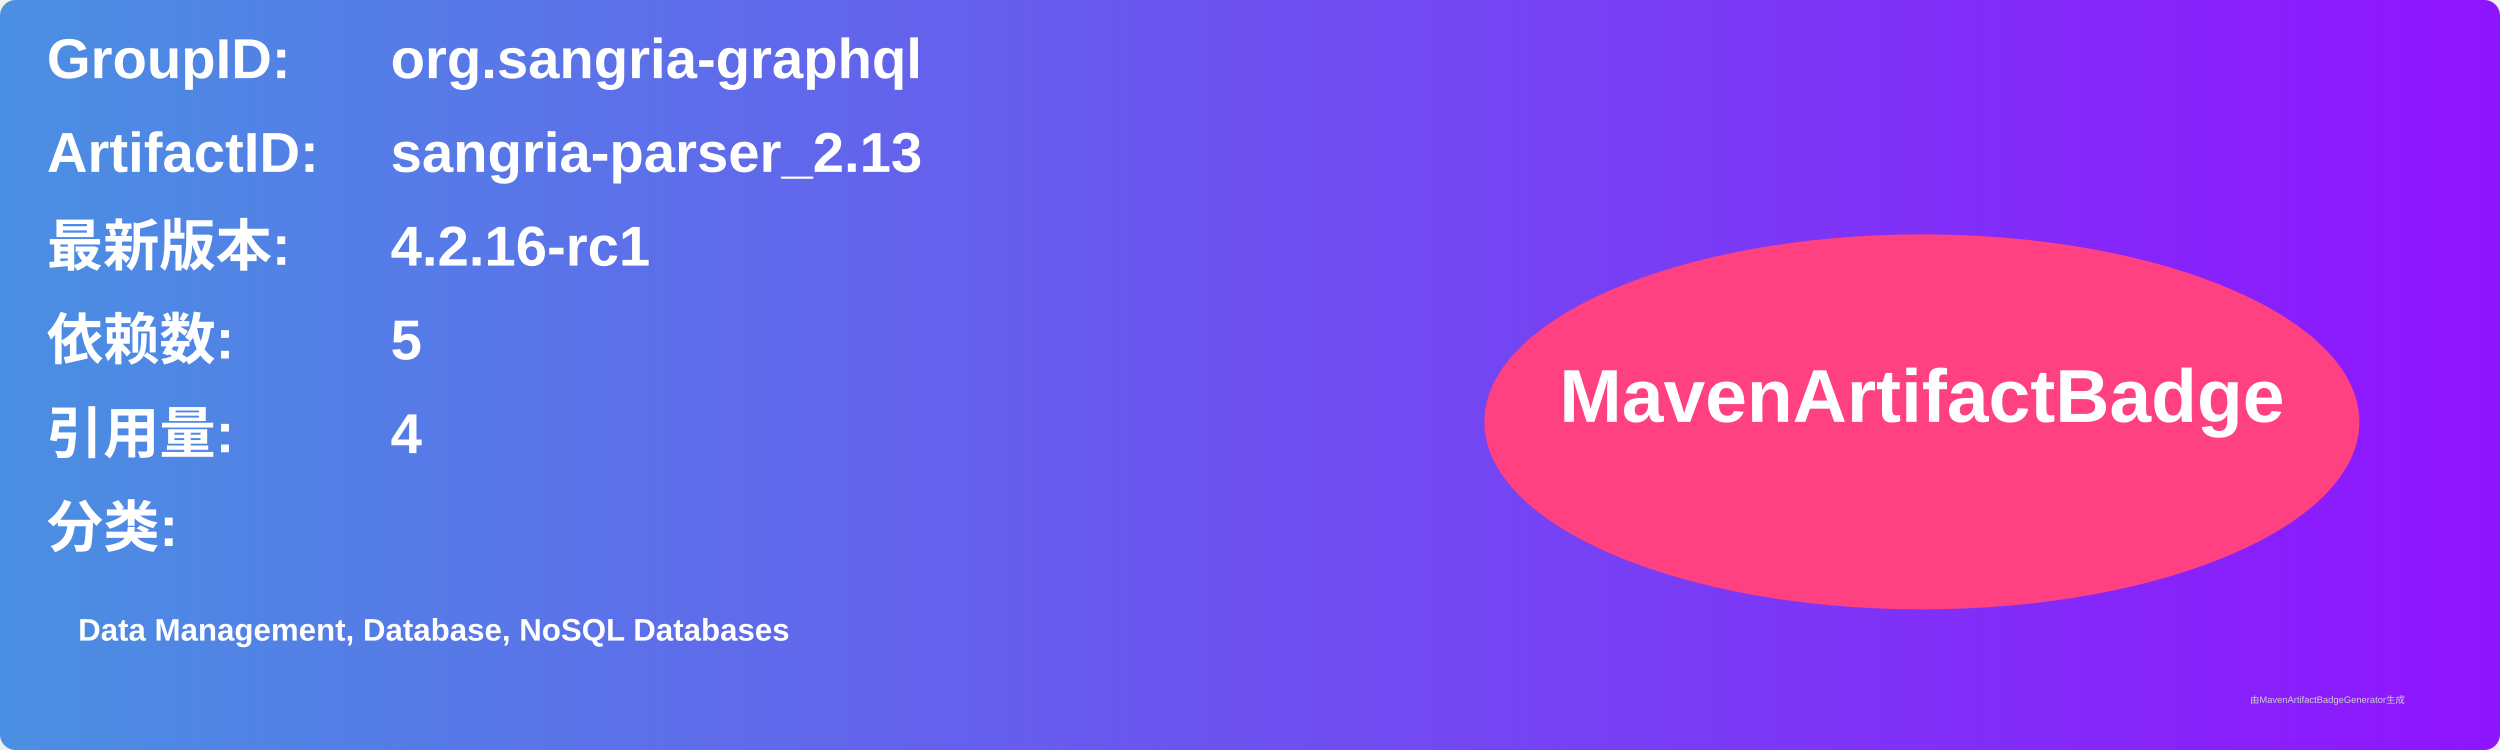
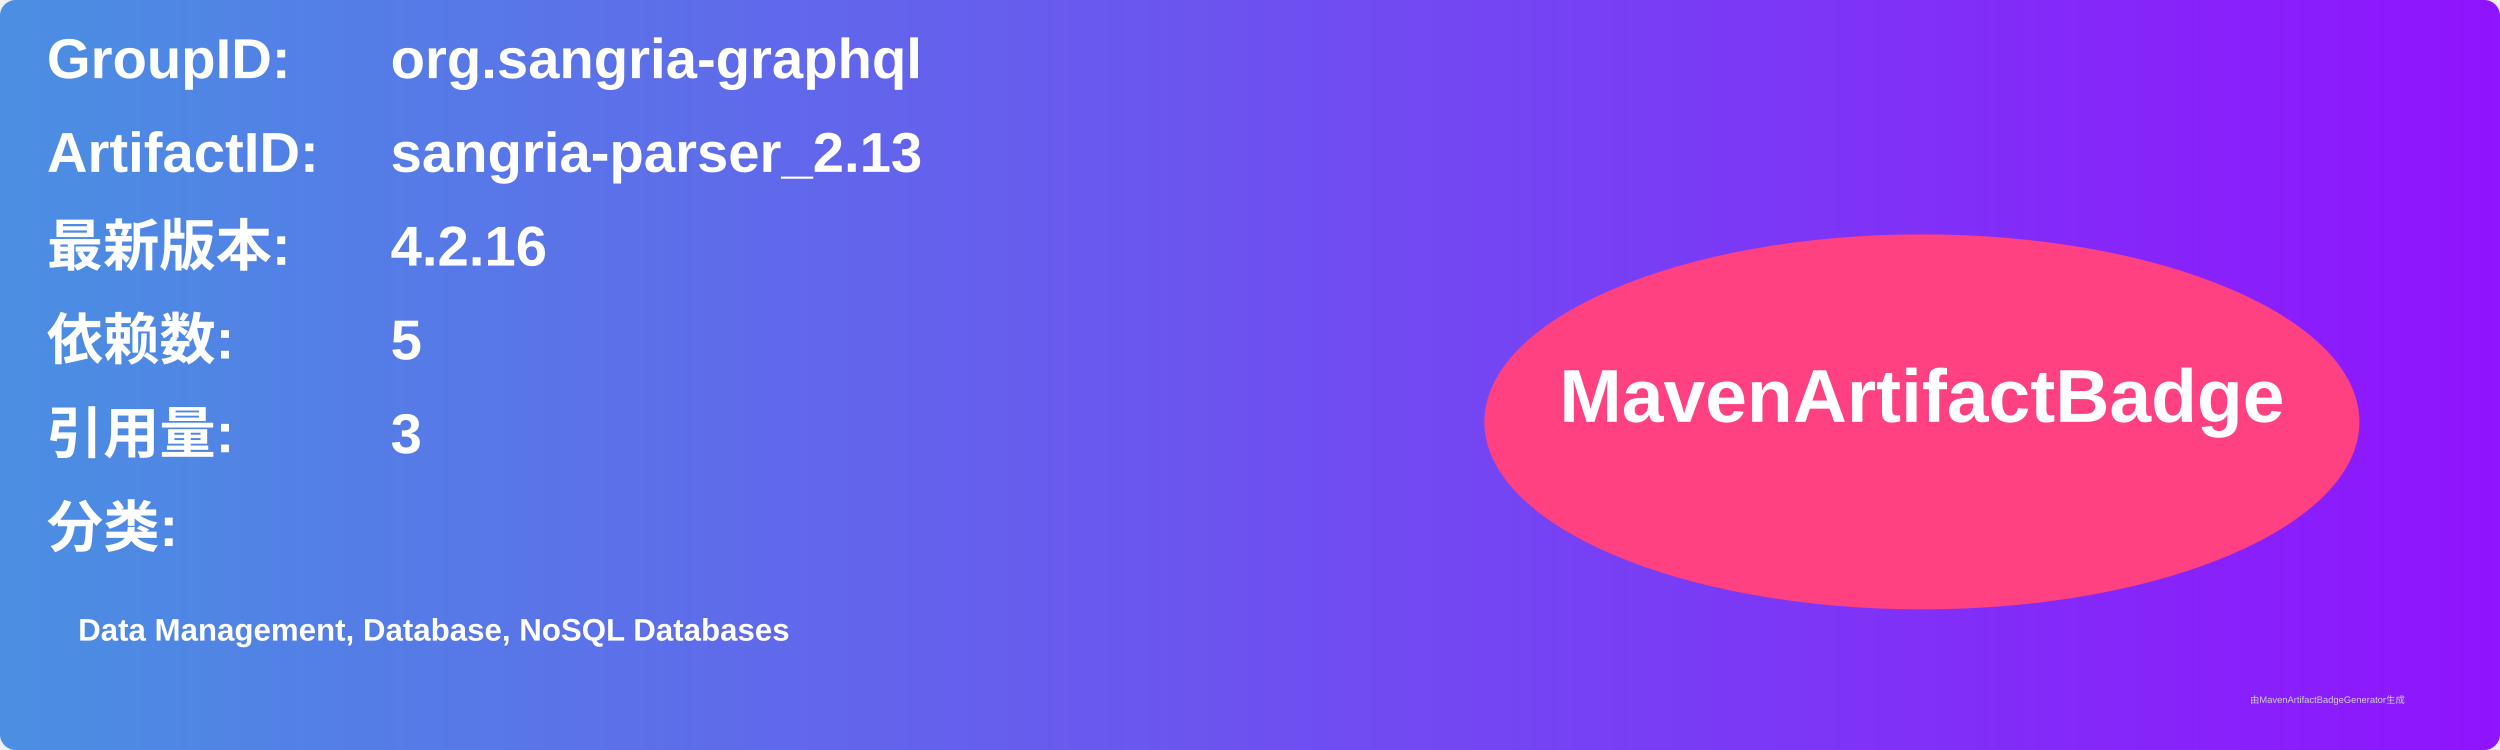
<svg xmlns="http://www.w3.org/2000/svg" width="800" height="240" viewBox="0 0 800 240">
  <linearGradient id="grad" x1="0%" y1="0%" x2="100%" y2="0%">
    <stop offset="0%" stop-color="#4a90e2" />
    <stop offset="100%" stop-color="#9013fe" />
  </linearGradient>
  <rect width="100%" height="100%" rx="5" ry="5" fill="url(#grad)" />
  <g transform="translate(15, 15)">
    <text x="0" y="10" font-family="Arial" font-size="18" fill="white" font-weight="bold" width="260">GroupID:</text>
    <text x="110" y="10" font-family="Arial" font-size="18" fill="white" font-weight="bold" width="460">org.sangria-graphql</text>
    <text x="0" y="40" font-family="Arial" font-size="18" fill="white" font-weight="bold" width="260">ArtifactID:</text>
    <text x="110" y="40" font-family="Arial" font-size="18" fill="white" font-weight="bold" width="460">sangria-parser_2.13</text>
    <text x="0" y="70" font-family="Arial" font-size="18" fill="white" font-weight="bold">最新版本:</text>
    <text x="110" y="70" font-family="Arial" font-size="18" fill="white" font-weight="bold">
-       <tspan font-weight="bold">4.2.16-rc1</tspan>
+       <tspan font-weight="bold">4.2.16</tspan>
    </text>
    <text x="0" y="100" font-family="Arial" font-size="18" fill="white" font-weight="bold">依赖数: </text>
    <text x="110" y="100" font-family="Arial" font-size="18" fill="white">
      <tspan font-weight="bold">5</tspan>
    </text>
    <text x="0" y="130" font-family="Arial" font-size="18" fill="white" font-weight="bold">引用量: </text>
    <text x="110" y="130" font-family="Arial" font-size="18" fill="white">
-       <tspan font-weight="bold">4</tspan>
+       <tspan font-weight="bold">3</tspan>
    </text>
    <text x="0" y="160" font-family="Arial" font-size="18" fill="white" font-weight="bold">分类:</text>
    <text x="10" y="190" font-family="Arial" font-size="10" fill="white">
      <tspan font-weight="bold">Data Management, Database, NoSQL Databases</tspan>
    </text>
    <ellipse cx="600" cy="120" rx="140" ry="60" fill="#ff4081" />
    <text x="600" y="120" text-anchor="middle" font-family="Arial" font-size="24" fill="white" font-weight="bold">MavenArtifactBadge</text>
  </g>
  <text x="720" y="225" font-family="Arial" font-size="3" fill="#d0d0d0">由MavenArtifactBadgeGenerator生成</text>
</svg>
